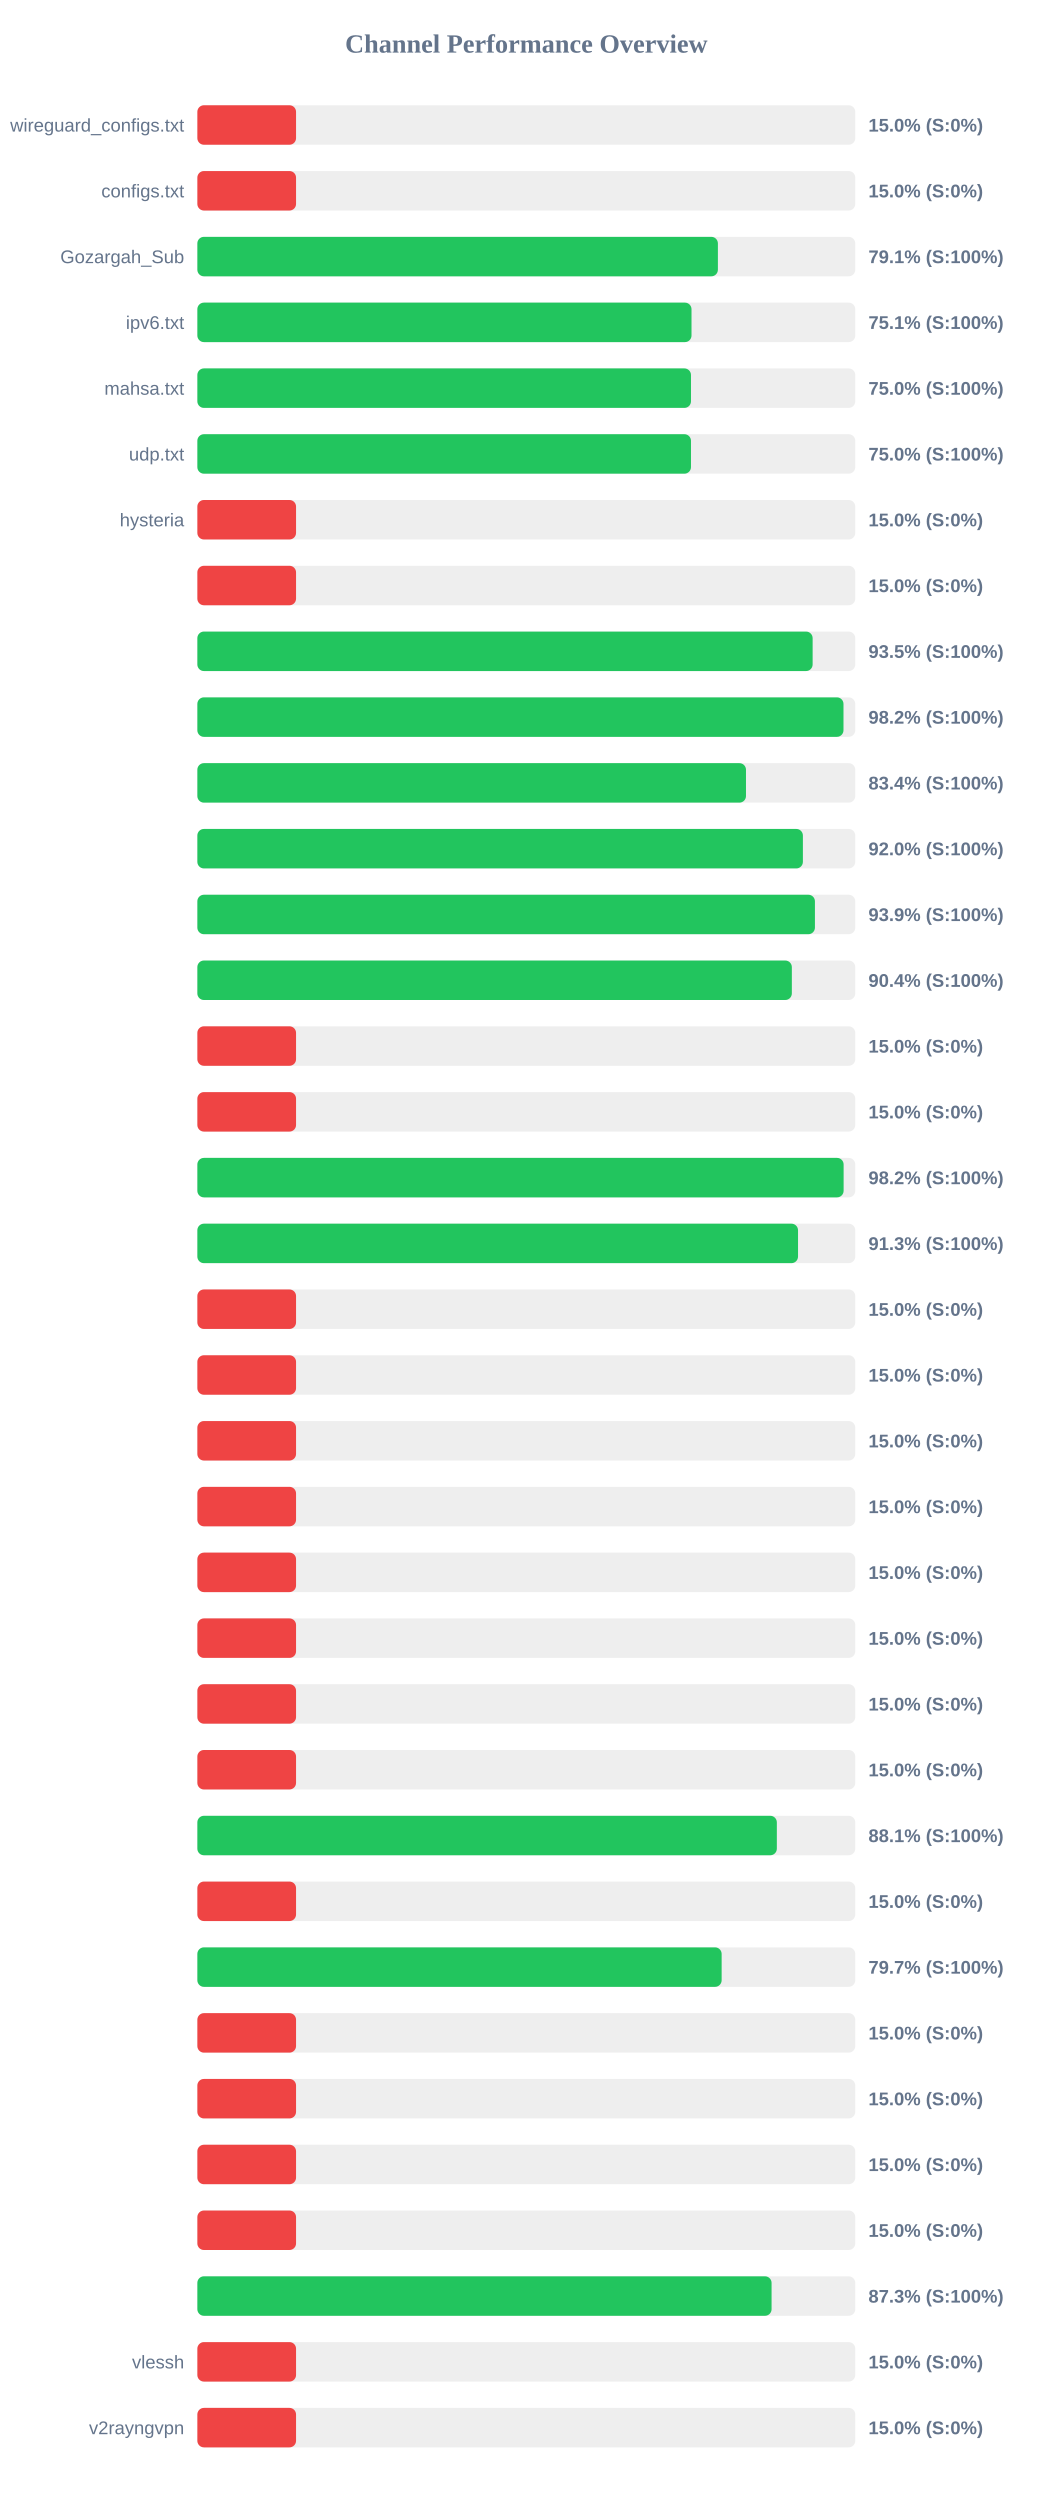
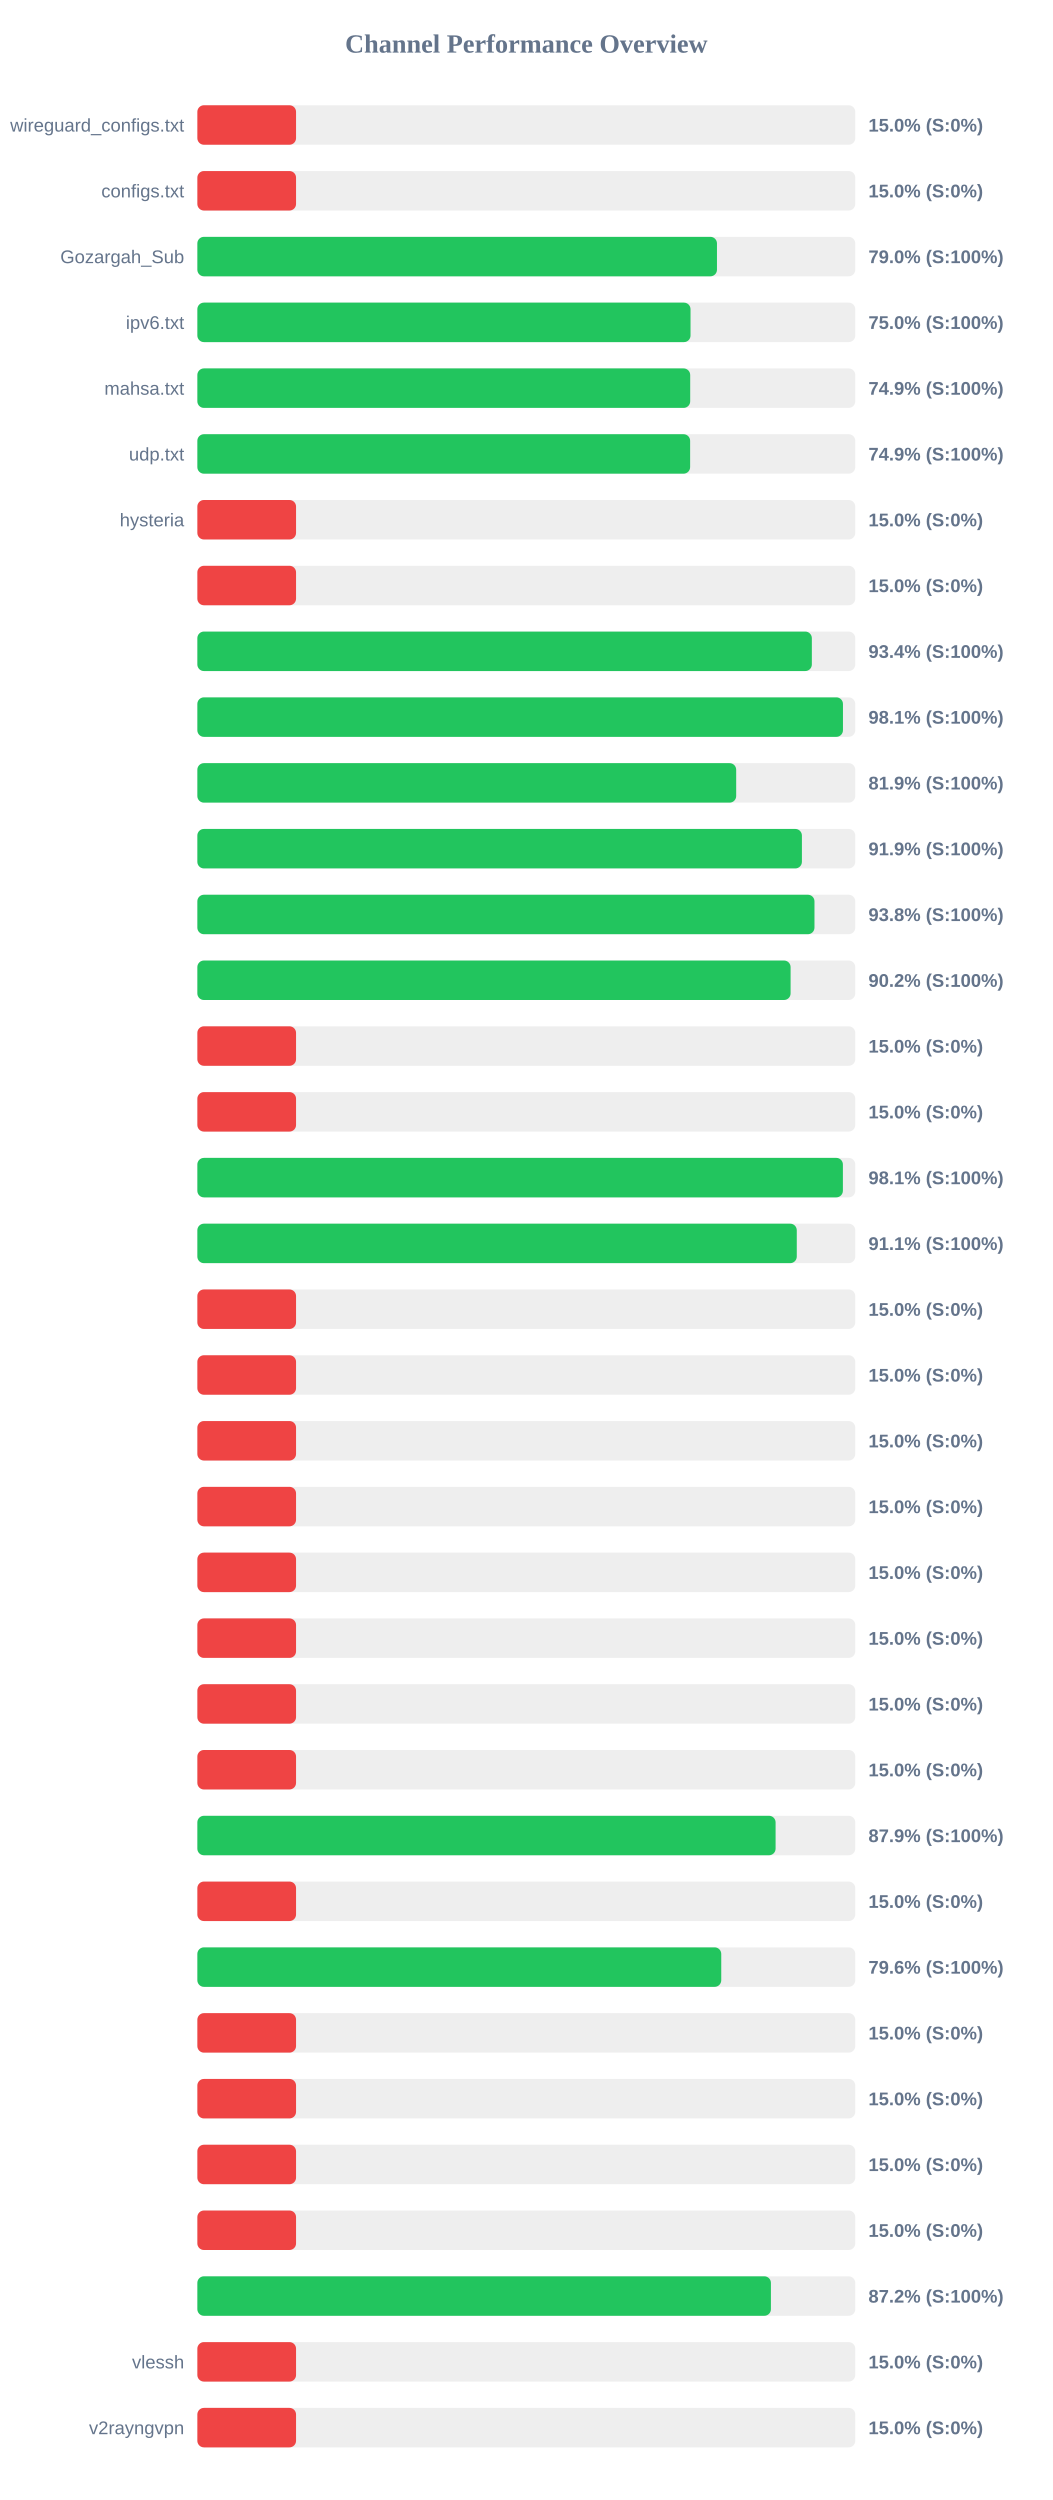
<svg xmlns="http://www.w3.org/2000/svg" width="800" height="1900" version="1.1">
  <style>
        .row { font: 14px Arial; fill: #64748b; }
        .score { font: bold 14px Arial; fill: #64748b; }
    </style>
  <text x="400" y="40" text-anchor="middle" font-size="20px" font-weight="bold" fill="#64748b">Channel Performance Overview</text>
  <rect x="150" y="80" width="500" height="30" fill="#eee" rx="5" />
  <rect x="150" y="80" width="75.0" height="30" fill="#ef4444" rx="5" />
  <text x="140" y="100" text-anchor="end" class="row">wireguard_configs.txt</text>
  <text x="660" y="100" text-anchor="start" class="score">15.0% (S:0%)</text>
  <rect x="150" y="130" width="500" height="30" fill="#eee" rx="5" />
  <rect x="150" y="130" width="75.0" height="30" fill="#ef4444" rx="5" />
  <text x="140" y="150" text-anchor="end" class="row">configs.txt</text>
  <text x="660" y="150" text-anchor="start" class="score">15.0% (S:0%)</text>
  <rect x="150" y="180" width="500" height="30" fill="#eee" rx="5" />
-   <rect x="150" y="180" width="395.6" height="30" fill="#22c55e" rx="5" />
+   <rect x="150" y="180" width="394.9" height="30" fill="#22c55e" rx="5" />
  <text x="140" y="200" text-anchor="end" class="row">Gozargah_Sub</text>
-   <text x="660" y="200" text-anchor="start" class="score">79.1% (S:100%)</text>
+   <text x="660" y="200" text-anchor="start" class="score">79.0% (S:100%)</text>
  <rect x="150" y="230" width="500" height="30" fill="#eee" rx="5" />
-   <rect x="150" y="230" width="375.55" height="30" fill="#22c55e" rx="5" />
+   <rect x="150" y="230" width="374.8" height="30" fill="#22c55e" rx="5" />
  <text x="140" y="250" text-anchor="end" class="row">ipv6.txt</text>
-   <text x="660" y="250" text-anchor="start" class="score">75.1% (S:100%)</text>
+   <text x="660" y="250" text-anchor="start" class="score">75.0% (S:100%)</text>
  <rect x="150" y="280" width="500" height="30" fill="#eee" rx="5" />
-   <rect x="150" y="280" width="375.15" height="30" fill="#22c55e" rx="5" />
+   <rect x="150" y="280" width="374.55" height="30" fill="#22c55e" rx="5" />
  <text x="140" y="300" text-anchor="end" class="row">mahsa.txt</text>
-   <text x="660" y="300" text-anchor="start" class="score">75.0% (S:100%)</text>
+   <text x="660" y="300" text-anchor="start" class="score">74.9% (S:100%)</text>
  <rect x="150" y="330" width="500" height="30" fill="#eee" rx="5" />
-   <rect x="150" y="330" width="375.15" height="30" fill="#22c55e" rx="5" />
+   <rect x="150" y="330" width="374.5" height="30" fill="#22c55e" rx="5" />
  <text x="140" y="350" text-anchor="end" class="row">udp.txt</text>
-   <text x="660" y="350" text-anchor="start" class="score">75.0% (S:100%)</text>
+   <text x="660" y="350" text-anchor="start" class="score">74.9% (S:100%)</text>
  <rect x="150" y="380" width="500" height="30" fill="#eee" rx="5" />
  <rect x="150" y="380" width="75.0" height="30" fill="#ef4444" rx="5" />
  <text x="140" y="400" text-anchor="end" class="row">hysteria</text>
  <text x="660" y="400" text-anchor="start" class="score">15.0% (S:0%)</text>
  <rect x="150" y="430" width="500" height="30" fill="#eee" rx="5" />
  <rect x="150" y="430" width="75.0" height="30" fill="#ef4444" rx="5" />
  <text x="140" y="450" text-anchor="end" class="row" />
  <text x="660" y="450" text-anchor="start" class="score">15.0% (S:0%)</text>
  <rect x="150" y="480" width="500" height="30" fill="#eee" rx="5" />
-   <rect x="150" y="480" width="467.6" height="30" fill="#22c55e" rx="5" />
+   <rect x="150" y="480" width="467.0" height="30" fill="#22c55e" rx="5" />
  <text x="140" y="500" text-anchor="end" class="row" />
-   <text x="660" y="500" text-anchor="start" class="score">93.5% (S:100%)</text>
+   <text x="660" y="500" text-anchor="start" class="score">93.4% (S:100%)</text>
  <rect x="150" y="530" width="500" height="30" fill="#eee" rx="5" />
-   <rect x="150" y="530" width="491.05" height="30" fill="#22c55e" rx="5" />
+   <rect x="150" y="530" width="490.65" height="30" fill="#22c55e" rx="5" />
  <text x="140" y="550" text-anchor="end" class="row" />
-   <text x="660" y="550" text-anchor="start" class="score">98.2% (S:100%)</text>
+   <text x="660" y="550" text-anchor="start" class="score">98.1% (S:100%)</text>
  <rect x="150" y="580" width="500" height="30" fill="#eee" rx="5" />
-   <rect x="150" y="580" width="416.95" height="30" fill="#22c55e" rx="5" />
+   <rect x="150" y="580" width="409.5" height="30" fill="#22c55e" rx="5" />
  <text x="140" y="600" text-anchor="end" class="row" />
-   <text x="660" y="600" text-anchor="start" class="score">83.4% (S:100%)</text>
+   <text x="660" y="600" text-anchor="start" class="score">81.9% (S:100%)</text>
  <rect x="150" y="630" width="500" height="30" fill="#eee" rx="5" />
-   <rect x="150" y="630" width="460.2" height="30" fill="#22c55e" rx="5" />
+   <rect x="150" y="630" width="459.45" height="30" fill="#22c55e" rx="5" />
  <text x="140" y="650" text-anchor="end" class="row" />
-   <text x="660" y="650" text-anchor="start" class="score">92.0% (S:100%)</text>
+   <text x="660" y="650" text-anchor="start" class="score">91.9% (S:100%)</text>
  <rect x="150" y="680" width="500" height="30" fill="#eee" rx="5" />
-   <rect x="150" y="680" width="469.35" height="30" fill="#22c55e" rx="5" />
+   <rect x="150" y="680" width="469.0" height="30" fill="#22c55e" rx="5" />
  <text x="140" y="700" text-anchor="end" class="row" />
-   <text x="660" y="700" text-anchor="start" class="score">93.9% (S:100%)</text>
+   <text x="660" y="700" text-anchor="start" class="score">93.8% (S:100%)</text>
  <rect x="150" y="730" width="500" height="30" fill="#eee" rx="5" />
-   <rect x="150" y="730" width="451.8" height="30" fill="#22c55e" rx="5" />
+   <rect x="150" y="730" width="450.85" height="30" fill="#22c55e" rx="5" />
  <text x="140" y="750" text-anchor="end" class="row" />
-   <text x="660" y="750" text-anchor="start" class="score">90.4% (S:100%)</text>
+   <text x="660" y="750" text-anchor="start" class="score">90.2% (S:100%)</text>
  <rect x="150" y="780" width="500" height="30" fill="#eee" rx="5" />
  <rect x="150" y="780" width="75.0" height="30" fill="#ef4444" rx="5" />
  <text x="140" y="800" text-anchor="end" class="row" />
  <text x="660" y="800" text-anchor="start" class="score">15.0% (S:0%)</text>
  <rect x="150" y="830" width="500" height="30" fill="#eee" rx="5" />
  <rect x="150" y="830" width="75.0" height="30" fill="#ef4444" rx="5" />
  <text x="140" y="850" text-anchor="end" class="row" />
  <text x="660" y="850" text-anchor="start" class="score">15.0% (S:0%)</text>
  <rect x="150" y="880" width="500" height="30" fill="#eee" rx="5" />
-   <rect x="150" y="880" width="491.15" height="30" fill="#22c55e" rx="5" />
+   <rect x="150" y="880" width="490.6" height="30" fill="#22c55e" rx="5" />
  <text x="140" y="900" text-anchor="end" class="row" />
-   <text x="660" y="900" text-anchor="start" class="score">98.2% (S:100%)</text>
+   <text x="660" y="900" text-anchor="start" class="score">98.1% (S:100%)</text>
  <rect x="150" y="930" width="500" height="30" fill="#eee" rx="5" />
-   <rect x="150" y="930" width="456.5" height="30" fill="#22c55e" rx="5" />
+   <rect x="150" y="930" width="455.55" height="30" fill="#22c55e" rx="5" />
  <text x="140" y="950" text-anchor="end" class="row" />
-   <text x="660" y="950" text-anchor="start" class="score">91.3% (S:100%)</text>
+   <text x="660" y="950" text-anchor="start" class="score">91.1% (S:100%)</text>
  <rect x="150" y="980" width="500" height="30" fill="#eee" rx="5" />
  <rect x="150" y="980" width="75.0" height="30" fill="#ef4444" rx="5" />
  <text x="140" y="1000" text-anchor="end" class="row" />
  <text x="660" y="1000" text-anchor="start" class="score">15.0% (S:0%)</text>
  <rect x="150" y="1030" width="500" height="30" fill="#eee" rx="5" />
  <rect x="150" y="1030" width="75.0" height="30" fill="#ef4444" rx="5" />
  <text x="140" y="1050" text-anchor="end" class="row" />
  <text x="660" y="1050" text-anchor="start" class="score">15.0% (S:0%)</text>
  <rect x="150" y="1080" width="500" height="30" fill="#eee" rx="5" />
  <rect x="150" y="1080" width="75.0" height="30" fill="#ef4444" rx="5" />
  <text x="140" y="1100" text-anchor="end" class="row" />
  <text x="660" y="1100" text-anchor="start" class="score">15.0% (S:0%)</text>
  <rect x="150" y="1130" width="500" height="30" fill="#eee" rx="5" />
  <rect x="150" y="1130" width="75.0" height="30" fill="#ef4444" rx="5" />
  <text x="140" y="1150" text-anchor="end" class="row" />
  <text x="660" y="1150" text-anchor="start" class="score">15.0% (S:0%)</text>
  <rect x="150" y="1180" width="500" height="30" fill="#eee" rx="5" />
  <rect x="150" y="1180" width="75.0" height="30" fill="#ef4444" rx="5" />
  <text x="140" y="1200" text-anchor="end" class="row" />
  <text x="660" y="1200" text-anchor="start" class="score">15.0% (S:0%)</text>
  <rect x="150" y="1230" width="500" height="30" fill="#eee" rx="5" />
  <rect x="150" y="1230" width="75.0" height="30" fill="#ef4444" rx="5" />
  <text x="140" y="1250" text-anchor="end" class="row" />
  <text x="660" y="1250" text-anchor="start" class="score">15.0% (S:0%)</text>
  <rect x="150" y="1280" width="500" height="30" fill="#eee" rx="5" />
  <rect x="150" y="1280" width="75.0" height="30" fill="#ef4444" rx="5" />
  <text x="140" y="1300" text-anchor="end" class="row" />
  <text x="660" y="1300" text-anchor="start" class="score">15.0% (S:0%)</text>
  <rect x="150" y="1330" width="500" height="30" fill="#eee" rx="5" />
  <rect x="150" y="1330" width="75.0" height="30" fill="#ef4444" rx="5" />
  <text x="140" y="1350" text-anchor="end" class="row" />
  <text x="660" y="1350" text-anchor="start" class="score">15.0% (S:0%)</text>
  <rect x="150" y="1380" width="500" height="30" fill="#eee" rx="5" />
-   <rect x="150" y="1380" width="440.4" height="30" fill="#22c55e" rx="5" />
+   <rect x="150" y="1380" width="439.45" height="30" fill="#22c55e" rx="5" />
  <text x="140" y="1400" text-anchor="end" class="row" />
-   <text x="660" y="1400" text-anchor="start" class="score">88.1% (S:100%)</text>
+   <text x="660" y="1400" text-anchor="start" class="score">87.9% (S:100%)</text>
  <rect x="150" y="1430" width="500" height="30" fill="#eee" rx="5" />
  <rect x="150" y="1430" width="75.0" height="30" fill="#ef4444" rx="5" />
  <text x="140" y="1450" text-anchor="end" class="row" />
  <text x="660" y="1450" text-anchor="start" class="score">15.0% (S:0%)</text>
  <rect x="150" y="1480" width="500" height="30" fill="#eee" rx="5" />
-   <rect x="150" y="1480" width="398.45" height="30" fill="#22c55e" rx="5" />
+   <rect x="150" y="1480" width="398.15" height="30" fill="#22c55e" rx="5" />
  <text x="140" y="1500" text-anchor="end" class="row" />
-   <text x="660" y="1500" text-anchor="start" class="score">79.7% (S:100%)</text>
+   <text x="660" y="1500" text-anchor="start" class="score">79.6% (S:100%)</text>
  <rect x="150" y="1530" width="500" height="30" fill="#eee" rx="5" />
  <rect x="150" y="1530" width="75.0" height="30" fill="#ef4444" rx="5" />
  <text x="140" y="1550" text-anchor="end" class="row" />
  <text x="660" y="1550" text-anchor="start" class="score">15.0% (S:0%)</text>
  <rect x="150" y="1580" width="500" height="30" fill="#eee" rx="5" />
  <rect x="150" y="1580" width="75.0" height="30" fill="#ef4444" rx="5" />
  <text x="140" y="1600" text-anchor="end" class="row" />
  <text x="660" y="1600" text-anchor="start" class="score">15.0% (S:0%)</text>
  <rect x="150" y="1630" width="500" height="30" fill="#eee" rx="5" />
  <rect x="150" y="1630" width="75.0" height="30" fill="#ef4444" rx="5" />
  <text x="140" y="1650" text-anchor="end" class="row" />
  <text x="660" y="1650" text-anchor="start" class="score">15.0% (S:0%)</text>
  <rect x="150" y="1680" width="500" height="30" fill="#eee" rx="5" />
  <rect x="150" y="1680" width="75.0" height="30" fill="#ef4444" rx="5" />
  <text x="140" y="1700" text-anchor="end" class="row" />
  <text x="660" y="1700" text-anchor="start" class="score">15.0% (S:0%)</text>
  <rect x="150" y="1730" width="500" height="30" fill="#eee" rx="5" />
-   <rect x="150" y="1730" width="436.4" height="30" fill="#22c55e" rx="5" />
+   <rect x="150" y="1730" width="435.9" height="30" fill="#22c55e" rx="5" />
  <text x="140" y="1750" text-anchor="end" class="row" />
-   <text x="660" y="1750" text-anchor="start" class="score">87.3% (S:100%)</text>
+   <text x="660" y="1750" text-anchor="start" class="score">87.2% (S:100%)</text>
  <rect x="150" y="1780" width="500" height="30" fill="#eee" rx="5" />
  <rect x="150" y="1780" width="75.0" height="30" fill="#ef4444" rx="5" />
  <text x="140" y="1800" text-anchor="end" class="row">vlessh</text>
  <text x="660" y="1800" text-anchor="start" class="score">15.0% (S:0%)</text>
  <rect x="150" y="1830" width="500" height="30" fill="#eee" rx="5" />
  <rect x="150" y="1830" width="75.0" height="30" fill="#ef4444" rx="5" />
  <text x="140" y="1850" text-anchor="end" class="row">v2rayngvpn</text>
  <text x="660" y="1850" text-anchor="start" class="score">15.0% (S:0%)</text>
</svg>
